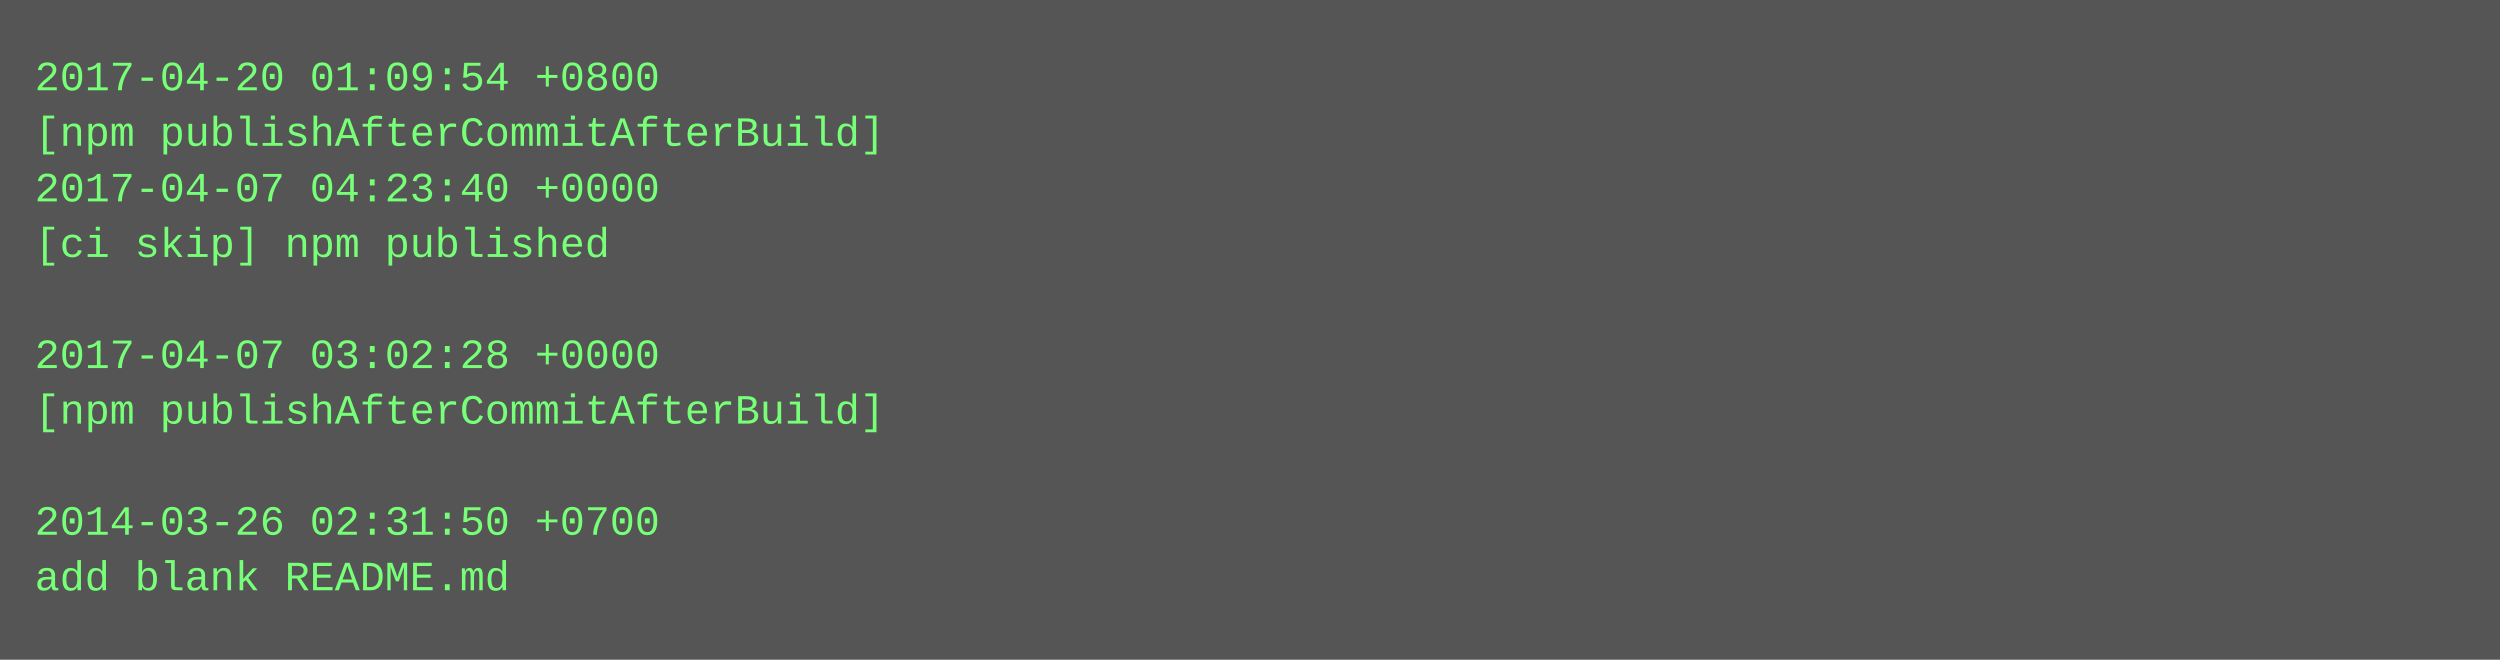
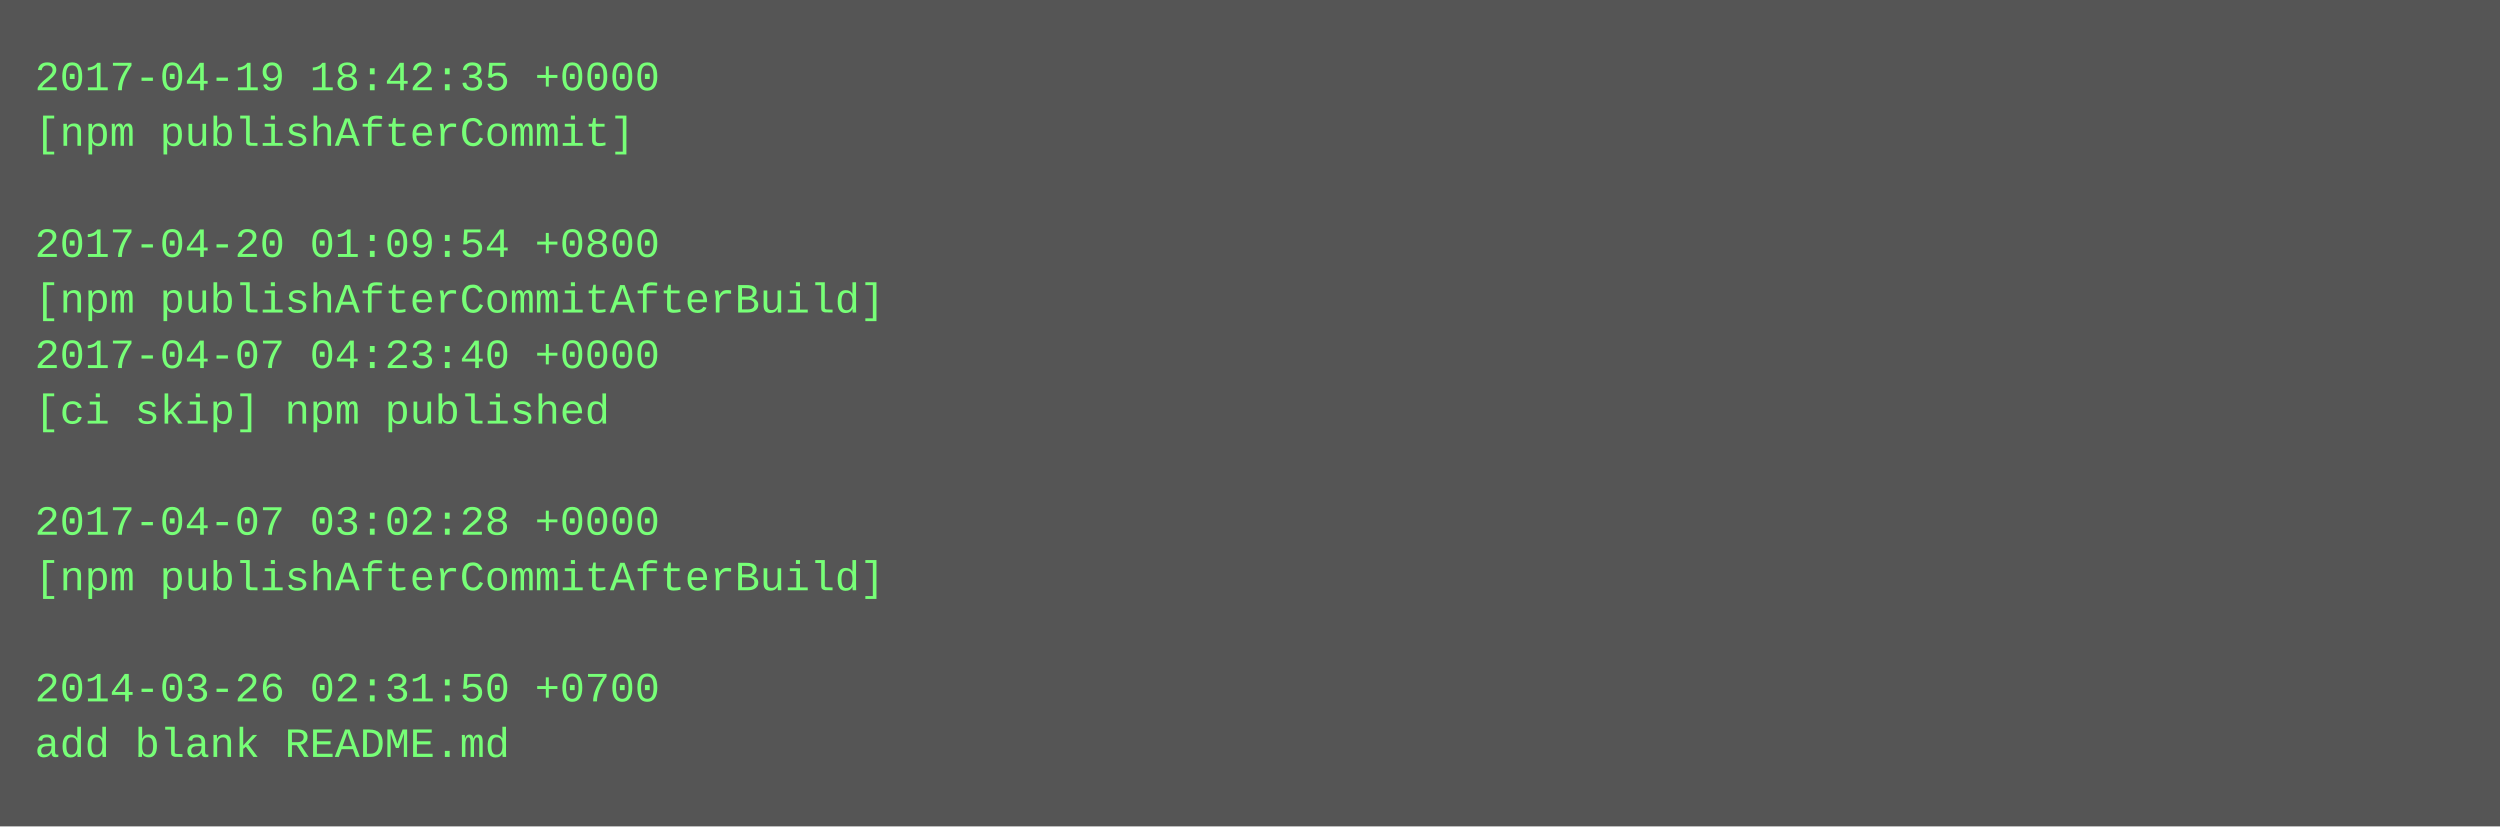
- <svg xmlns="http://www.w3.org/2000/svg" height="190" width="720">
-   <rect height="190" fill="#555" width="720" />
+ <svg xmlns="http://www.w3.org/2000/svg" height="238" width="720">
+   <rect height="238" fill="#555" width="720" />
  <text fill="#7f7" font-family="Courier New" font-size="12" xml:space="preserve">
-     <tspan x="10" y="26">2017-04-20 01:09:54 +0800</tspan>
-     <tspan x="10" y="42">[npm publishAfterCommitAfterBuild]</tspan>
-     <tspan x="10" y="58">2017-04-07 04:23:40 +0000</tspan>
-     <tspan x="10" y="74">[ci skip] npm published</tspan>
-     <tspan x="10" y="90" />
-     <tspan x="10" y="106">2017-04-07 03:02:28 +0000</tspan>
-     <tspan x="10" y="122">[npm publishAfterCommitAfterBuild]</tspan>
+     <tspan x="10" y="26">2017-04-19 18:42:35 +0000</tspan>
+     <tspan x="10" y="42">[npm publishAfterCommit]</tspan>
+     <tspan x="10" y="58" />
+     <tspan x="10" y="74">2017-04-20 01:09:54 +0800</tspan>
+     <tspan x="10" y="90">[npm publishAfterCommitAfterBuild]</tspan>
+     <tspan x="10" y="106">2017-04-07 04:23:40 +0000</tspan>
+     <tspan x="10" y="122">[ci skip] npm published</tspan>
    <tspan x="10" y="138" />
-     <tspan x="10" y="154">2014-03-26 02:31:50 +0700</tspan>
-     <tspan x="10" y="170">add blank README.md</tspan>
+     <tspan x="10" y="154">2017-04-07 03:02:28 +0000</tspan>
+     <tspan x="10" y="170">[npm publishAfterCommitAfterBuild]</tspan>
+     <tspan x="10" y="186" />
+     <tspan x="10" y="202">2014-03-26 02:31:50 +0700</tspan>
+     <tspan x="10" y="218">add blank README.md</tspan>
  </text>
</svg>
